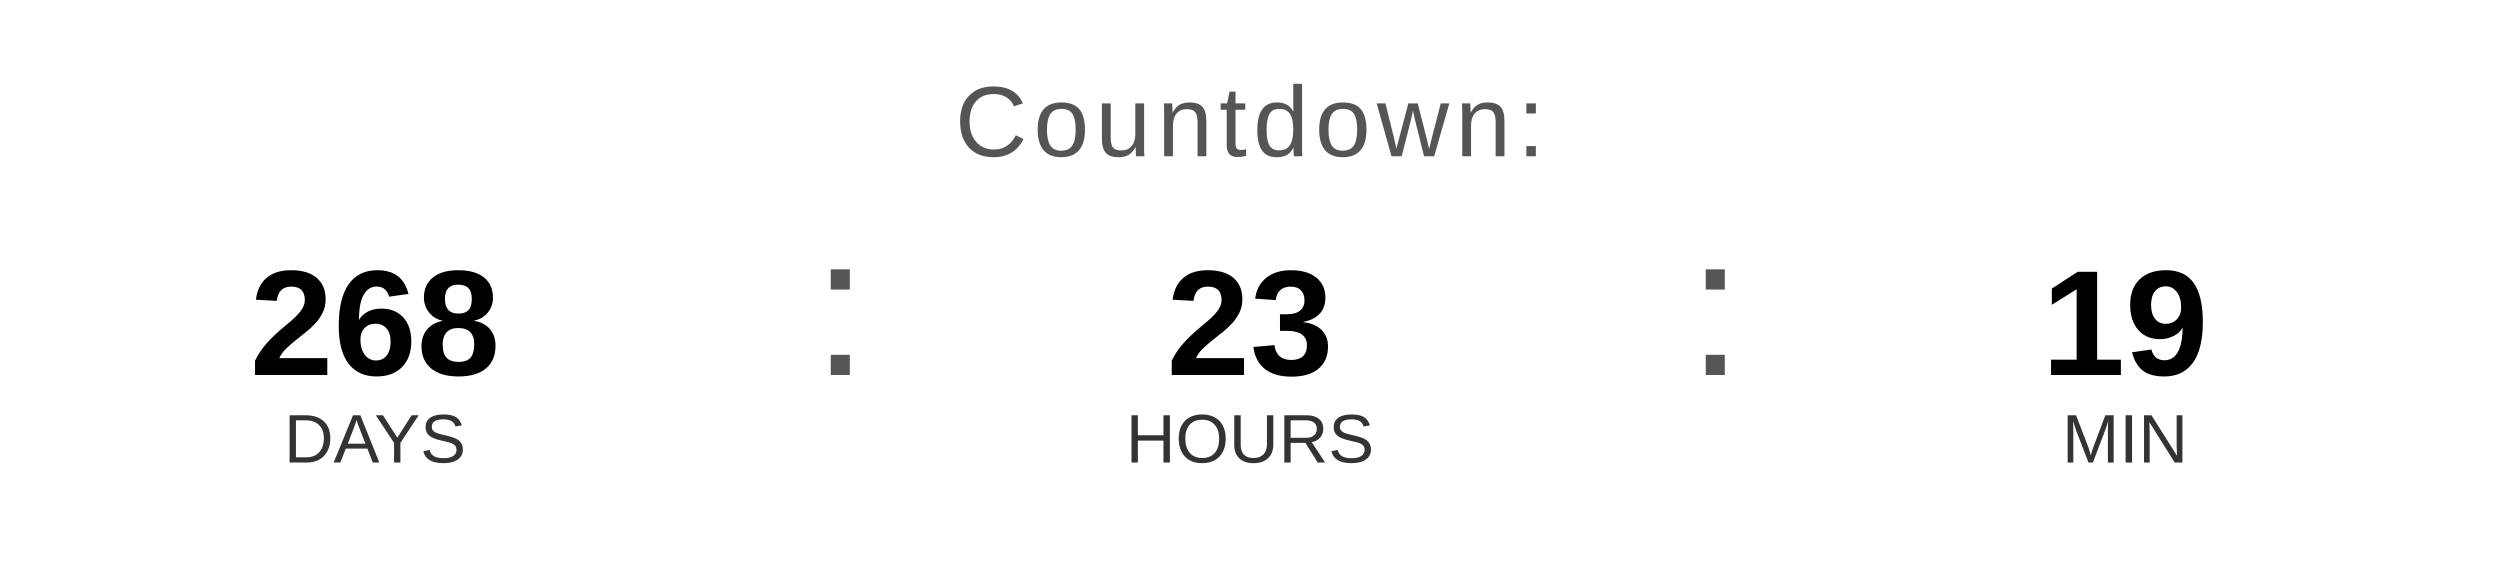
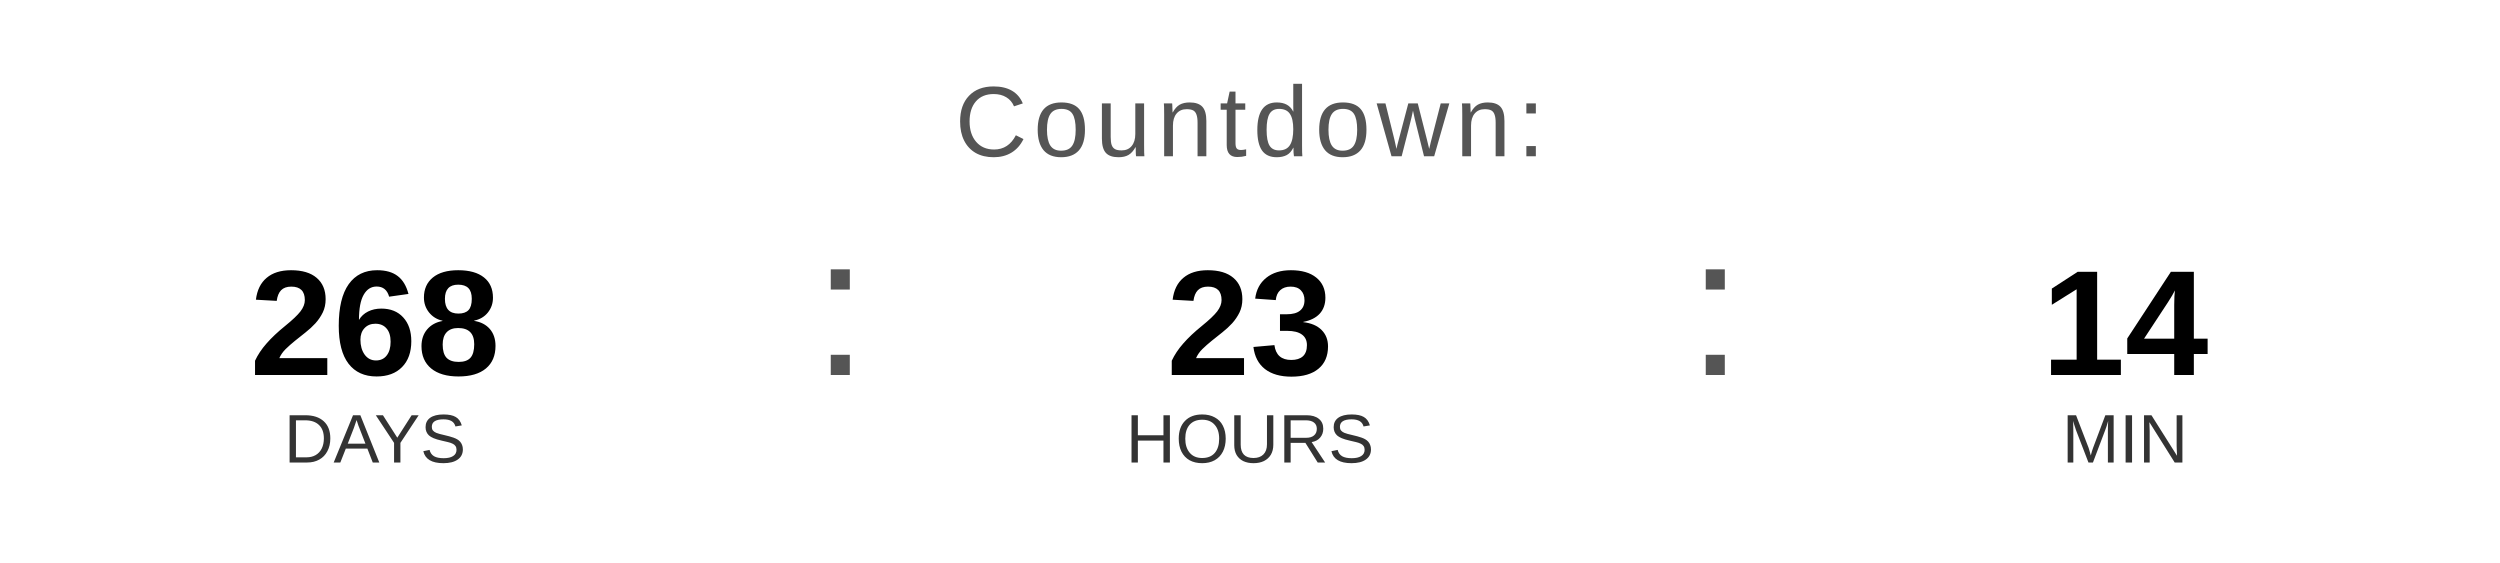
<svg xmlns="http://www.w3.org/2000/svg" width="400" height="90" viewBox="0 0 400 90">
  <text x="200" y="25" font-family="Arial, Helvetica, sans-serif" font-size="16" fill="#555555" text-anchor="middle" letter-spacing="1">
    Countdown:
  </text>
  <text x="60" y="60" font-family="Arial, Helvetica, sans-serif" font-size="24" font-weight="bold" fill="#000000" text-anchor="middle">268</text>
  <text x="60" y="74" font-family="Arial, Helvetica, sans-serif" font-size="11" fill="#333333" text-anchor="middle">DAYS</text>
  <text x="130" y="60" font-family="Arial, sans-serif" font-size="32" fill="#555555">:</text>
  <text x="200" y="60" font-family="Arial, Helvetica, sans-serif" font-size="24" font-weight="bold" fill="#000000" text-anchor="middle">23</text>
  <text x="200" y="74" font-family="Arial, Helvetica, sans-serif" font-size="11" fill="#333333" text-anchor="middle">HOURS</text>
  <text x="270" y="60" font-family="Arial, sans-serif" font-size="32" fill="#555555">:</text>
-   <text x="340" y="60" font-family="Arial, Helvetica, sans-serif" font-size="24" font-weight="bold" fill="#000000" text-anchor="middle">19</text>
+   <text x="340" y="60" font-family="Arial, Helvetica, sans-serif" font-size="24" font-weight="bold" fill="#000000" text-anchor="middle">14</text>
  <text x="340" y="74" font-family="Arial, Helvetica, sans-serif" font-size="11" fill="#333333" text-anchor="middle">MIN</text>
</svg>
